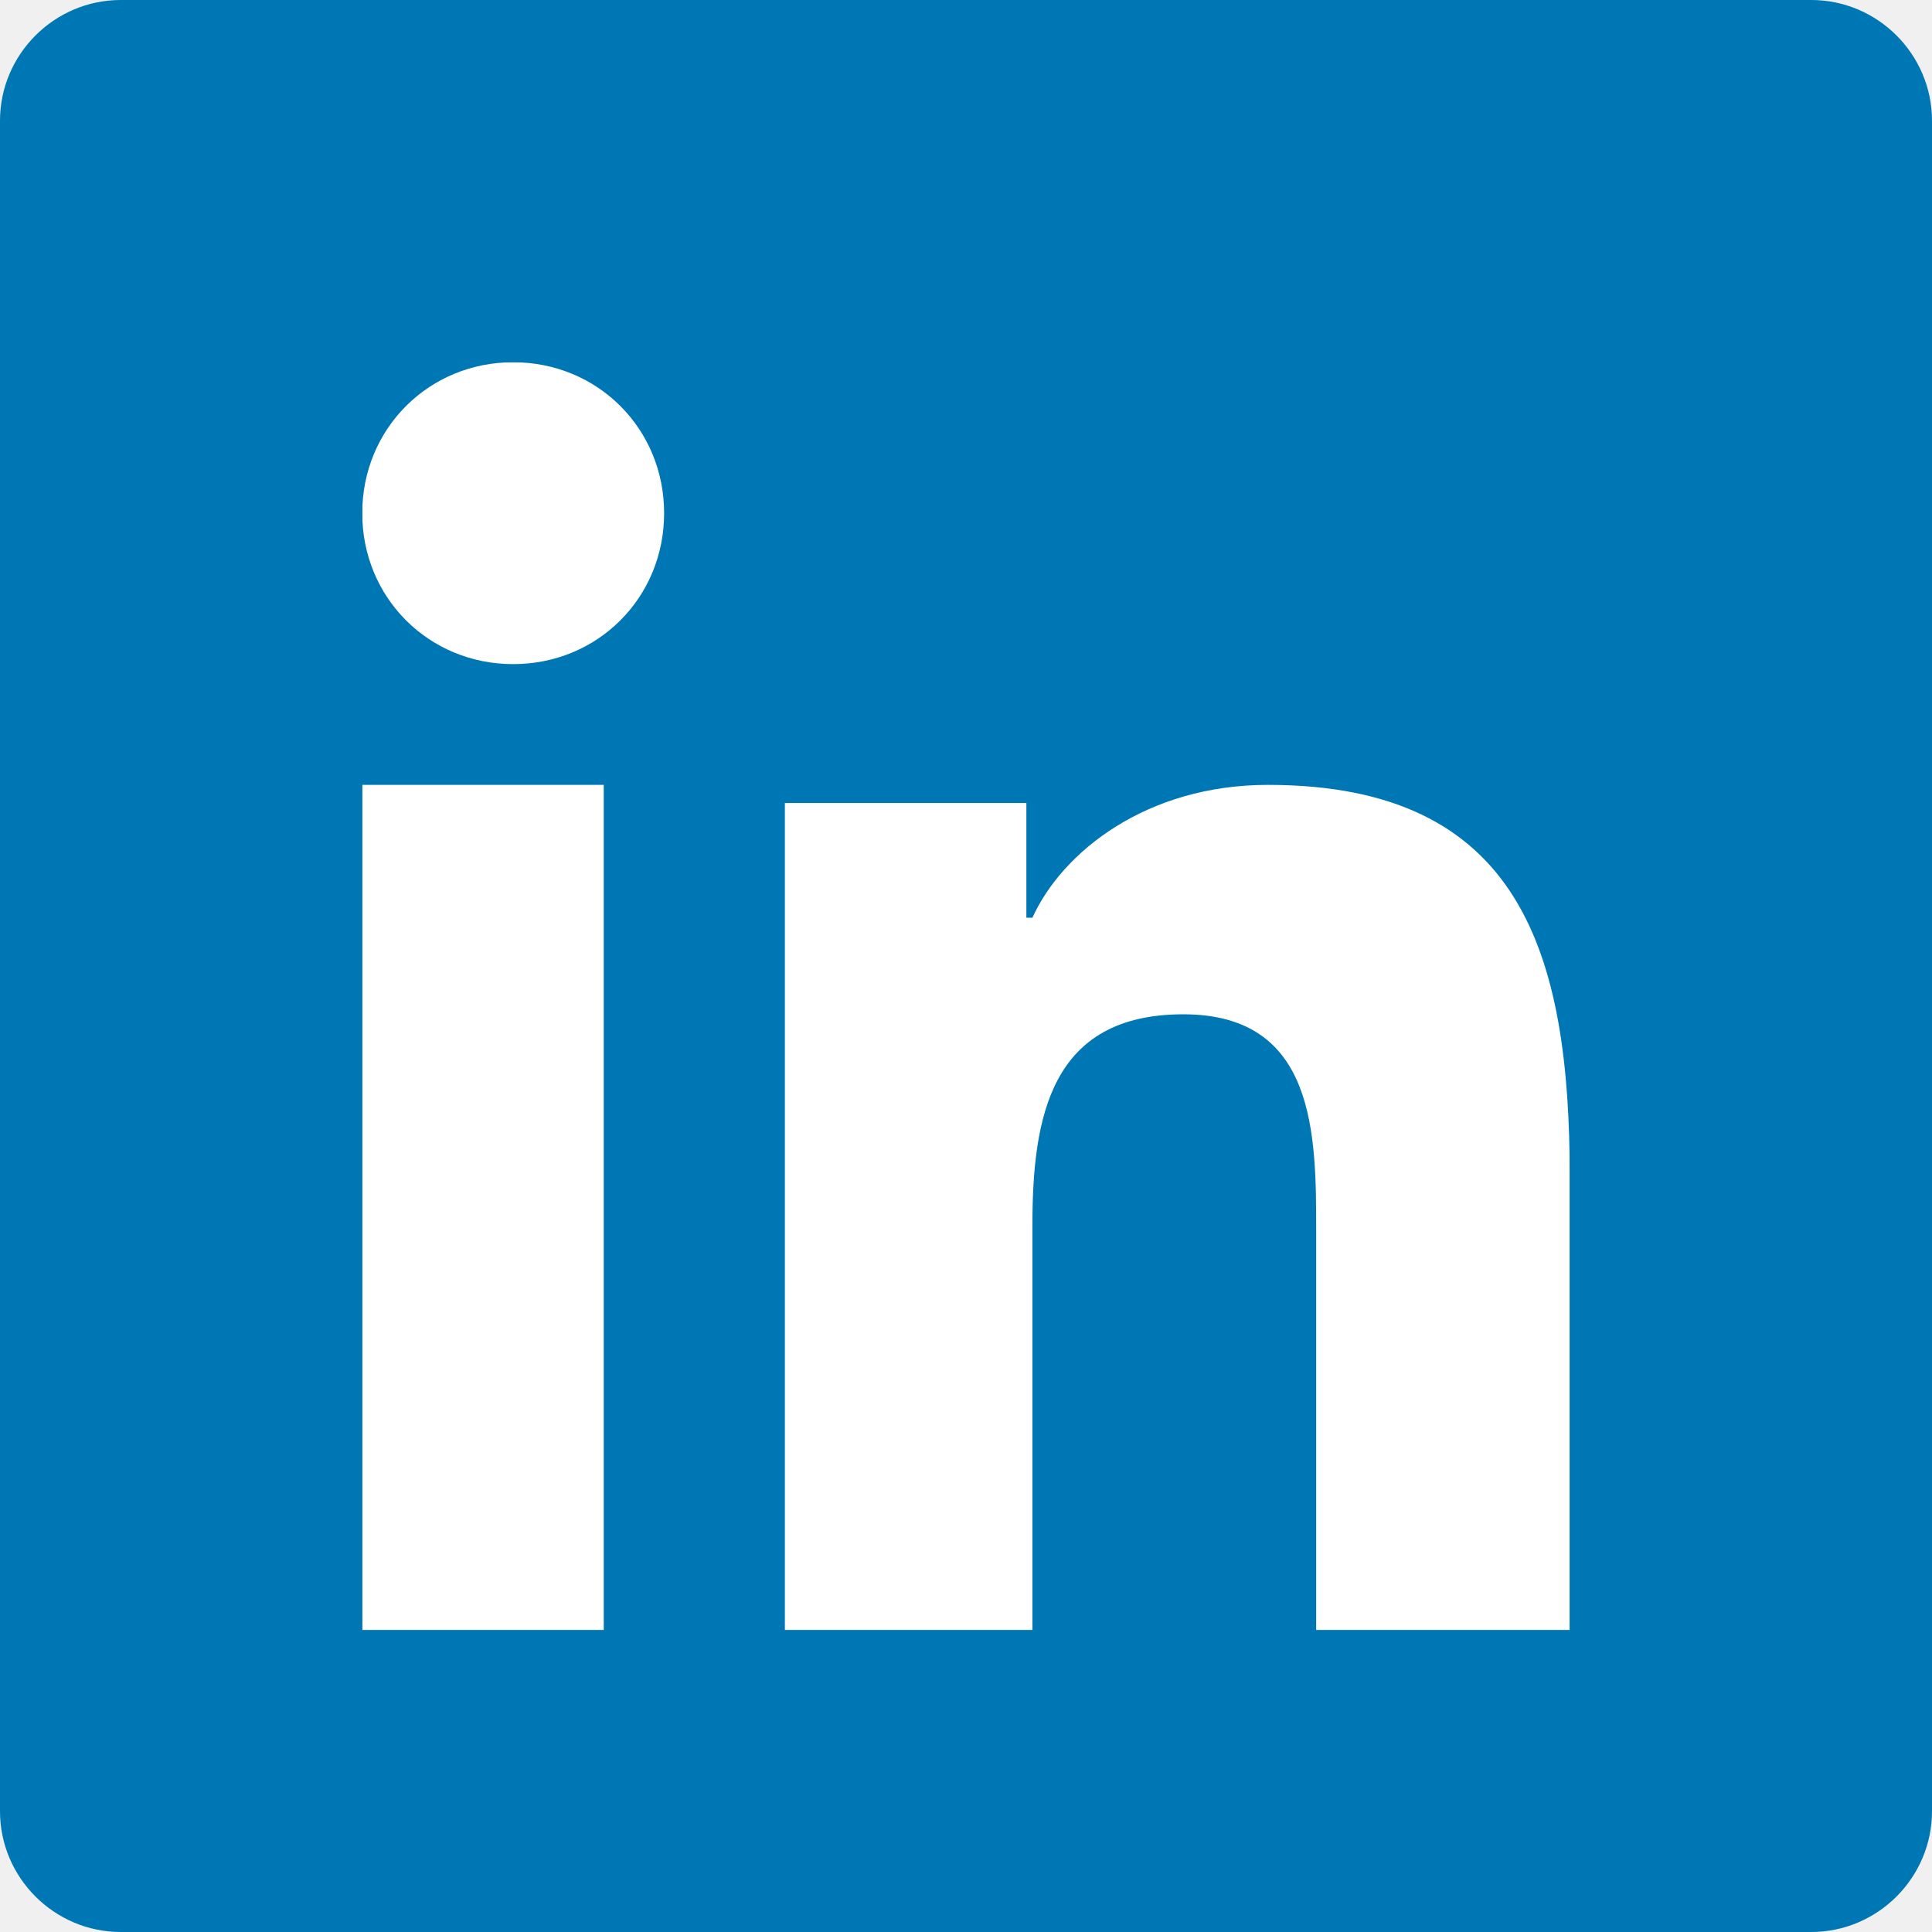
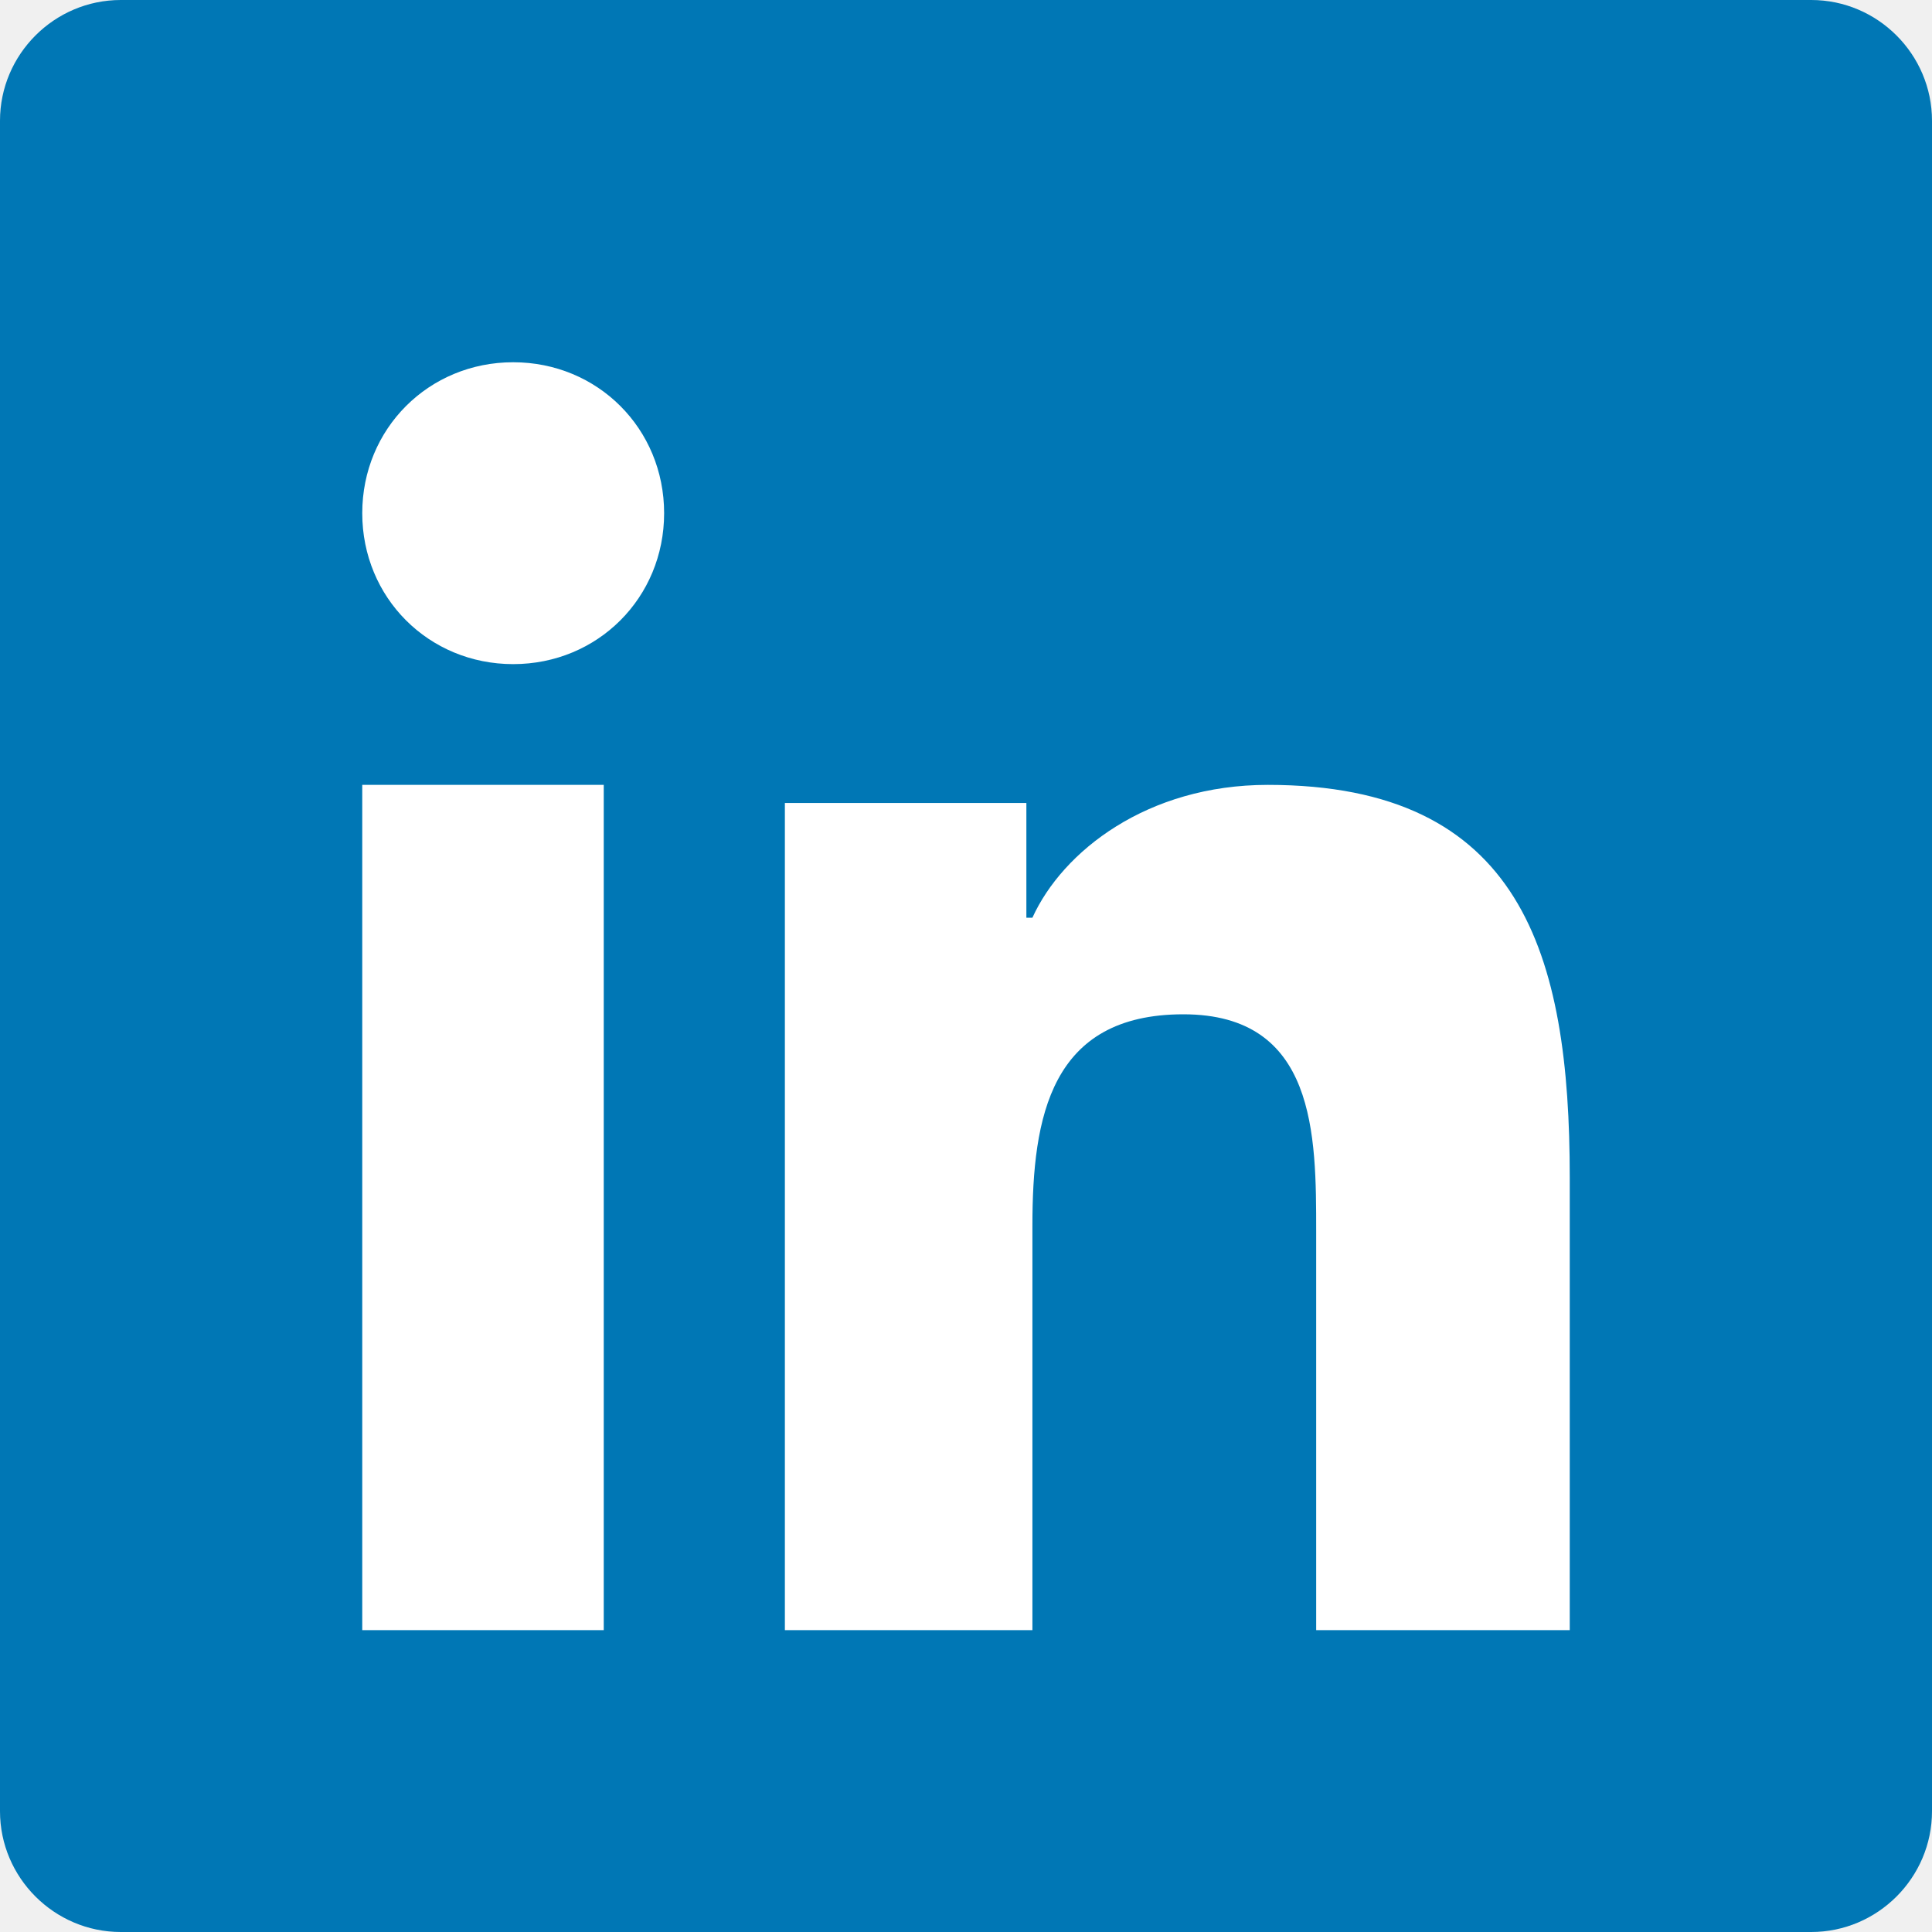
- <svg xmlns="http://www.w3.org/2000/svg" viewBox="0 0 32 32" enable-background="new 0 0 32 32">
-   <defs>
-     <filter id="1" filterUnits="userSpaceOnUse" x="6" y="6" width="20" height="21">
-       <feColorMatrix type="matrix" values="1 0 0 0 0  0 1 0 0 0  0 0 1 0 0  0 0 0 1 0" />
-     </filter>
-     <mask maskUnits="userSpaceOnUse" x="6" y="6" width="20" height="21" id="0">
-       <g filter="url(#1)">
-         <path fill="#fff" d="m2 0h28c1.1 0 2 .9 2 2v28c0 1.1-.9 2-2 2h-28c-1.1 0-2-.9-2-2v-28c0-1.1.9-2 2-2" />
-       </g>
-     </mask>
-   </defs>
-   <path fill="#0077b5" d="m2 0h28c1.1 0 2 .9 2 2v28c0 1.1-.9 2-2 2h-28c-1.1 0-2-.9-2-2v-28c0-1.1.9-2 2-2" />
-   <path mask="url(#0)" fill="#fff" d="m6 13h4v14h-4v-14m2.5-7c1.4 0 2.5 1.1 2.5 2.5 0 1.4-1.1 2.5-2.5 2.5-1.4 0-2.5-1.1-2.5-2.5 0-1.4 1.1-2.5 2.5-2.5m4.5 7.3h4v1.9h.1c.5-1.1 1.9-2.2 3.9-2.2 4.2 0 5 2.8 5 6.5v7.5h-4.2v-6.6c0-1.6 0-3.6-2.2-3.6-2.2 0-2.5 1.7-2.5 3.5v6.7h-4.1v-13.7" />
+ <svg xmlns="http://www.w3.org/2000/svg" enable-background="new 0 0 32 32" viewBox="0 0 32 32">
+   <path d="m2 0h28c1.1 0 2 .9 2 2v28c0 1.1-.9 2-2 2h-28c-1.1 0-2-.9-2-2v-28c0-1.1.9-2 2-2" fill="#0077b5" />
+   <path d="m6 13h4v14h-4zm2.5-7c1.4 0 2.5 1.1 2.5 2.5s-1.1 2.5-2.5 2.5-2.5-1.1-2.5-2.5 1.1-2.5 2.5-2.5m4.5 7.3h4v1.9h.1c.5-1.1 1.9-2.2 3.9-2.2 4.2 0 5 2.8 5 6.5v7.5h-4.2v-6.6c0-1.6 0-3.6-2.2-3.6s-2.5 1.7-2.5 3.5v6.7h-4.1z" fill="#fff" />
</svg>
